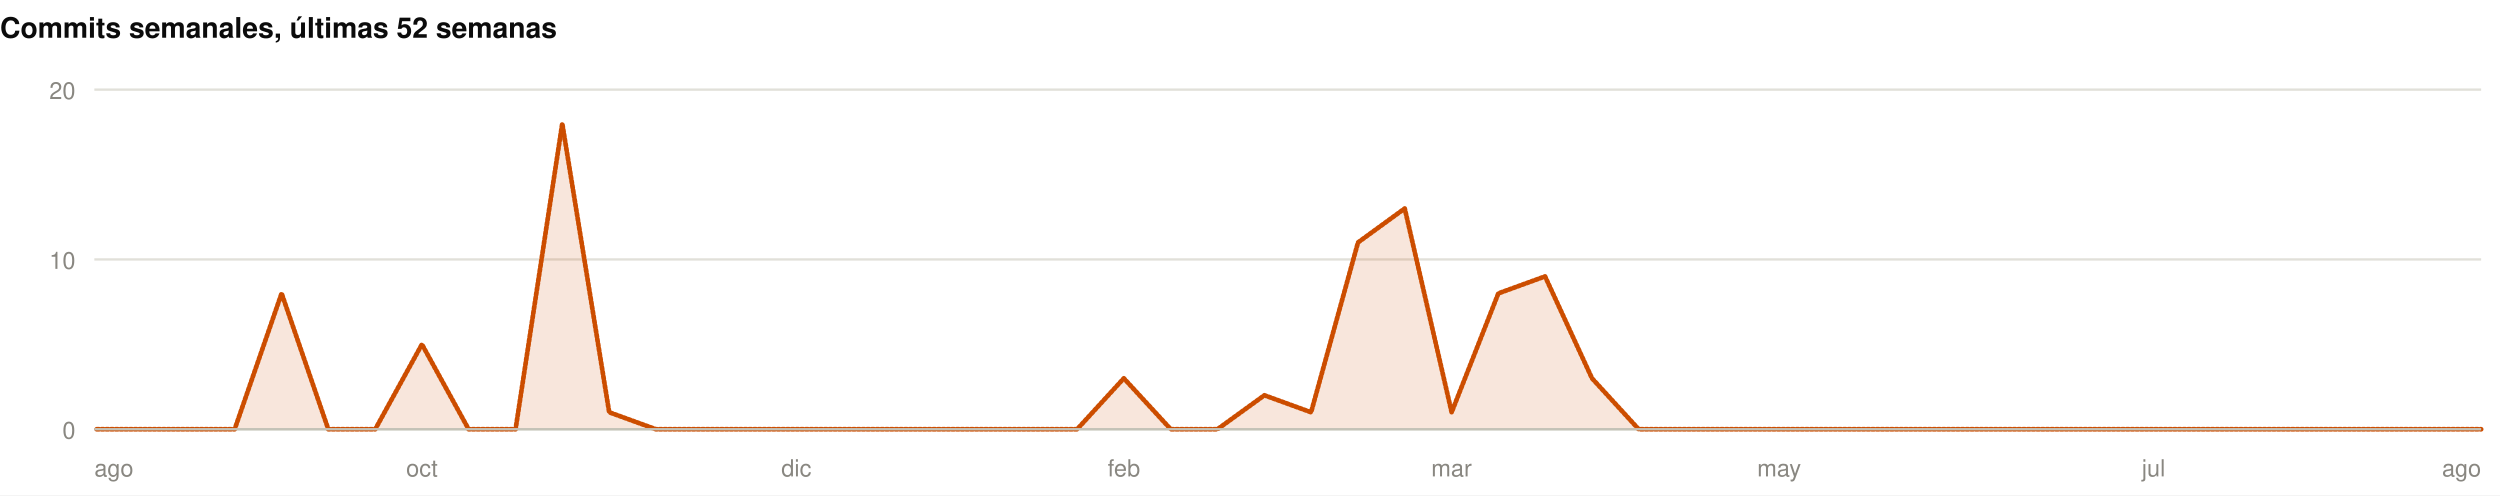
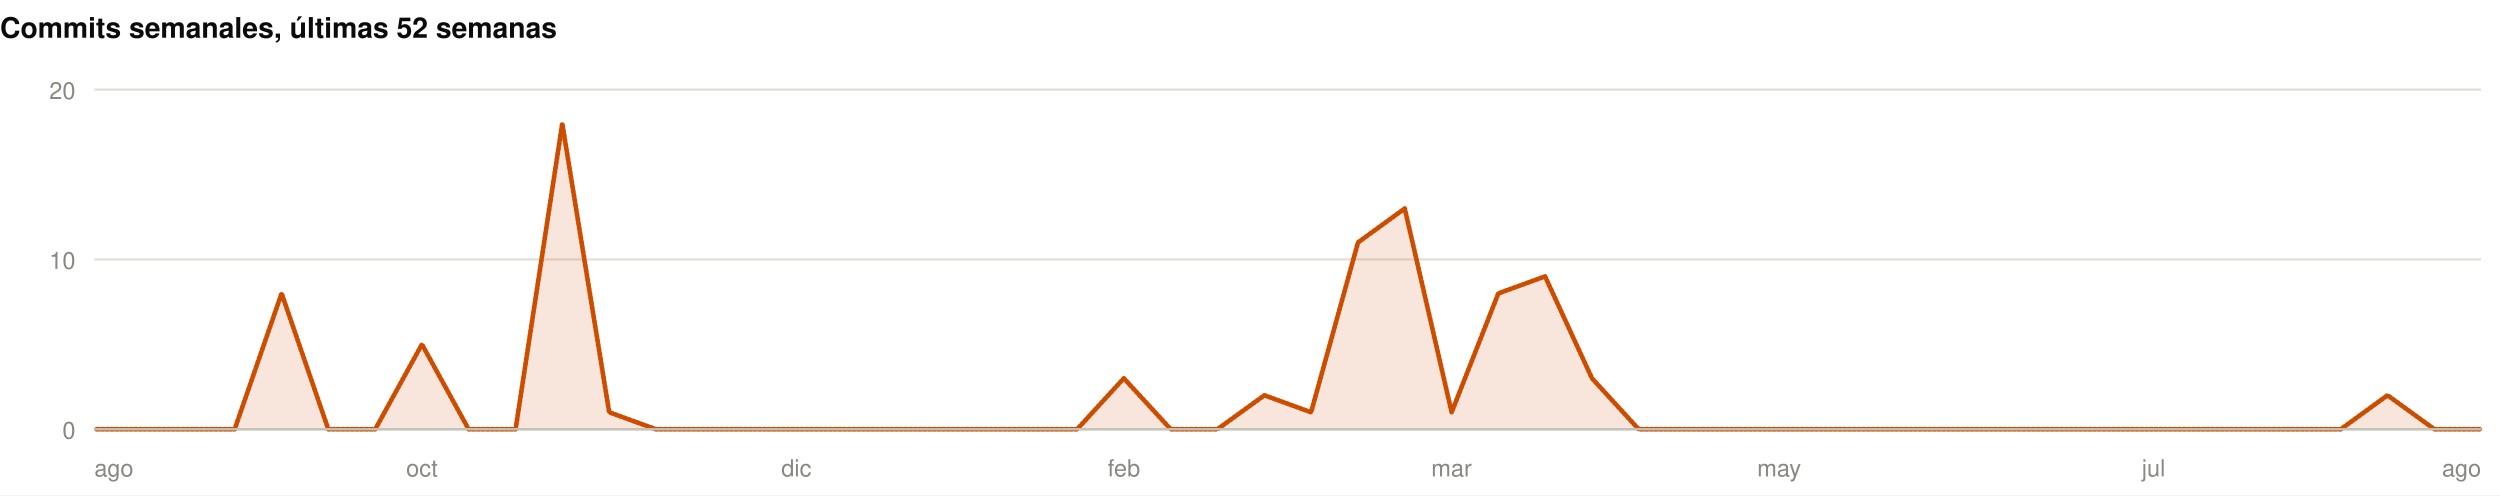
<svg xmlns="http://www.w3.org/2000/svg" width="1060" height="210" viewBox="0 0 1060 210" role="img">
  <rect width="1060" height="210" fill="#ffffff" />
  <style>
@keyframes grow{from{transform:scaleX(0)}}
@keyframes rise{from{opacity:0;transform:translateY(9px)}}
@keyframes fade{from{opacity:0}}
@keyframes draw{to{stroke-dashoffset:0}}
.bar{transform-box:fill-box;transform-origin:left center;animation:grow .9s cubic-bezier(.22,1,.36,1) var(--d,0s) both}
.rise{animation:rise .7s cubic-bezier(.22,1,.36,1) var(--d,0s) both}
.fade{animation:fade .8s ease-out var(--d,0s) both}
.draw{animation:draw 1.7s ease-out .1s both}
@media (prefers-reduced-motion:reduce){
.bar,.rise,.fade,.draw{animation:none;transform:none;opacity:1;stroke-dashoffset:0}
}
</style>
  <g>
    <text x="0" y="16" font-family="-apple-system,BlinkMacSystemFont,'Segoe UI',Helvetica,Arial,sans-serif" font-size="12" font-weight="700" fill="#0b0b0b" text-anchor="start">Commits semanales, últimas 52 semanas</text>
    <line x1="40" y1="182" x2="1052" y2="182" stroke="#e1e0d9" stroke-width="1" />
    <text x="32" y="186" font-family="-apple-system,BlinkMacSystemFont,'Segoe UI',Helvetica,Arial,sans-serif" font-size="10" font-weight="400" fill="#898781" text-anchor="end">0</text>
    <line x1="40" y1="110" x2="1052" y2="110" stroke="#e1e0d9" stroke-width="1" />
    <text x="32" y="114" font-family="-apple-system,BlinkMacSystemFont,'Segoe UI',Helvetica,Arial,sans-serif" font-size="10" font-weight="400" fill="#898781" text-anchor="end">10</text>
    <line x1="40" y1="38" x2="1052" y2="38" stroke="#e1e0d9" stroke-width="1" />
    <text x="32" y="42" font-family="-apple-system,BlinkMacSystemFont,'Segoe UI',Helvetica,Arial,sans-serif" font-size="10" font-weight="400" fill="#898781" text-anchor="end">20</text>
-     <path class="fade" style="--d:.5s" d="M40.0,182.0L59.8,182.0L79.7,182.0L99.5,182.0L119.4,124.4L139.2,182.0L159.1,182.0L178.9,146.0L198.7,182.0L218.6,182.0L238.4,52.4L258.3,174.8L278.1,182.0L298.0,182.0L317.8,182.0L337.6,182.0L357.5,182.0L377.3,182.0L397.2,182.0L417.0,182.0L436.9,182.0L456.7,182.0L476.5,160.4L496.4,182.0L516.2,182.0L536.1,167.6L555.9,174.8L575.8,102.8L595.6,88.4L615.5,174.8L635.3,124.4L655.1,117.2L675.0,160.4L694.8,182.0L714.7,182.0L734.5,182.0L754.4,182.0L774.2,182.0L794.0,182.0L813.9,182.0L833.7,182.0L853.6,182.0L873.4,182.0L893.3,182.0L913.1,182.0L932.9,182.0L952.8,182.0L972.6,182.0L992.5,182.0L1012.3,182.0L1032.2,182.0L1052.0,182.0L1052.0,182L40.0,182Z" fill="rgba(204,77,0,0.14)" />
-     <path class="draw" pathLength="1" stroke-dasharray="1" stroke-dashoffset="1" d="M40.0,182.0L59.8,182.0L79.7,182.0L99.5,182.0L119.4,124.4L139.2,182.0L159.1,182.0L178.9,146.0L198.7,182.0L218.6,182.0L238.4,52.4L258.3,174.8L278.1,182.0L298.0,182.0L317.8,182.0L337.6,182.0L357.5,182.0L377.3,182.0L397.2,182.0L417.0,182.0L436.9,182.0L456.7,182.0L476.5,160.4L496.4,182.0L516.2,182.0L536.1,167.6L555.9,174.8L575.8,102.8L595.6,88.4L615.5,174.8L635.3,124.4L655.1,117.2L675.0,160.4L694.8,182.0L714.7,182.0L734.5,182.0L754.4,182.0L774.2,182.0L794.0,182.0L813.9,182.0L833.7,182.0L853.6,182.0L873.4,182.0L893.3,182.0L913.1,182.0L932.9,182.0L952.8,182.0L972.6,182.0L992.5,182.0L1012.3,182.0L1032.2,182.0L1052.0,182.0" fill="none" stroke="#CC4D00" stroke-width="2" stroke-linejoin="round" stroke-linecap="round" />
+     <path class="fade" style="--d:.5s" d="M40.0,182.0L59.8,182.0L79.7,182.0L99.5,182.0L119.4,124.4L139.2,182.0L159.1,182.0L178.9,146.0L198.7,182.0L218.6,182.0L238.4,52.4L258.3,174.8L278.1,182.0L298.0,182.0L317.8,182.0L337.6,182.0L357.5,182.0L377.3,182.0L397.2,182.0L417.0,182.0L436.9,182.0L456.7,182.0L476.5,160.4L496.4,182.0L516.2,182.0L536.1,167.6L555.9,174.8L575.8,102.8L595.6,88.4L615.5,174.8L635.3,124.4L655.1,117.2L675.0,160.4L694.8,182.0L714.7,182.0L734.5,182.0L754.4,182.0L774.2,182.0L794.0,182.0L813.9,182.0L833.7,182.0L853.6,182.0L873.4,182.0L893.3,182.0L913.1,182.0L932.9,182.0L952.8,182.0L972.6,182.0L992.5,182.0L1012.3,167.6L1032.2,182.0L1052.0,182.0L1052.0,182L40.0,182Z" fill="rgba(204,77,0,0.14)" />
+     <path class="draw" pathLength="1" stroke-dasharray="1" stroke-dashoffset="1" d="M40.0,182.0L59.8,182.0L79.7,182.0L99.5,182.0L119.4,124.4L139.2,182.0L159.1,182.0L178.9,146.0L198.7,182.0L218.6,182.0L238.4,52.4L258.3,174.8L278.1,182.0L298.0,182.0L317.8,182.0L337.6,182.0L357.5,182.0L377.3,182.0L397.2,182.0L417.0,182.0L436.9,182.0L456.7,182.0L476.5,160.4L496.4,182.0L516.2,182.0L536.1,167.6L555.9,174.8L575.8,102.8L595.6,88.4L615.5,174.8L635.3,124.4L655.1,117.2L675.0,160.4L694.8,182.0L714.7,182.0L734.5,182.0L754.4,182.0L774.2,182.0L794.0,182.0L813.9,182.0L833.7,182.0L853.6,182.0L873.4,182.0L893.3,182.0L913.1,182.0L932.9,182.0L952.8,182.0L972.6,182.0L992.5,182.0L1012.3,167.6L1032.2,182.0L1052.0,182.0" fill="none" stroke="#CC4D00" stroke-width="2" stroke-linejoin="round" stroke-linecap="round" />
    <line x1="40" y1="182" x2="1052" y2="182" stroke="#c3c2b7" stroke-width="1" />
    <text x="40" y="202" font-family="-apple-system,BlinkMacSystemFont,'Segoe UI',Helvetica,Arial,sans-serif" font-size="10" font-weight="400" fill="#898781" text-anchor="start">ago</text>
    <text x="178.902" y="202" font-family="-apple-system,BlinkMacSystemFont,'Segoe UI',Helvetica,Arial,sans-serif" font-size="10" font-weight="400" fill="#898781" text-anchor="middle">oct</text>
    <text x="337.647" y="202" font-family="-apple-system,BlinkMacSystemFont,'Segoe UI',Helvetica,Arial,sans-serif" font-size="10" font-weight="400" fill="#898781" text-anchor="middle">dic</text>
    <text x="476.549" y="202" font-family="-apple-system,BlinkMacSystemFont,'Segoe UI',Helvetica,Arial,sans-serif" font-size="10" font-weight="400" fill="#898781" text-anchor="middle">feb</text>
    <text x="615.451" y="202" font-family="-apple-system,BlinkMacSystemFont,'Segoe UI',Helvetica,Arial,sans-serif" font-size="10" font-weight="400" fill="#898781" text-anchor="middle">mar</text>
    <text x="754.353" y="202" font-family="-apple-system,BlinkMacSystemFont,'Segoe UI',Helvetica,Arial,sans-serif" font-size="10" font-weight="400" fill="#898781" text-anchor="middle">may</text>
    <text x="913.098" y="202" font-family="-apple-system,BlinkMacSystemFont,'Segoe UI',Helvetica,Arial,sans-serif" font-size="10" font-weight="400" fill="#898781" text-anchor="middle">jul</text>
    <text x="1052" y="202" font-family="-apple-system,BlinkMacSystemFont,'Segoe UI',Helvetica,Arial,sans-serif" font-size="10" font-weight="400" fill="#898781" text-anchor="end">ago</text>
  </g>
</svg>
